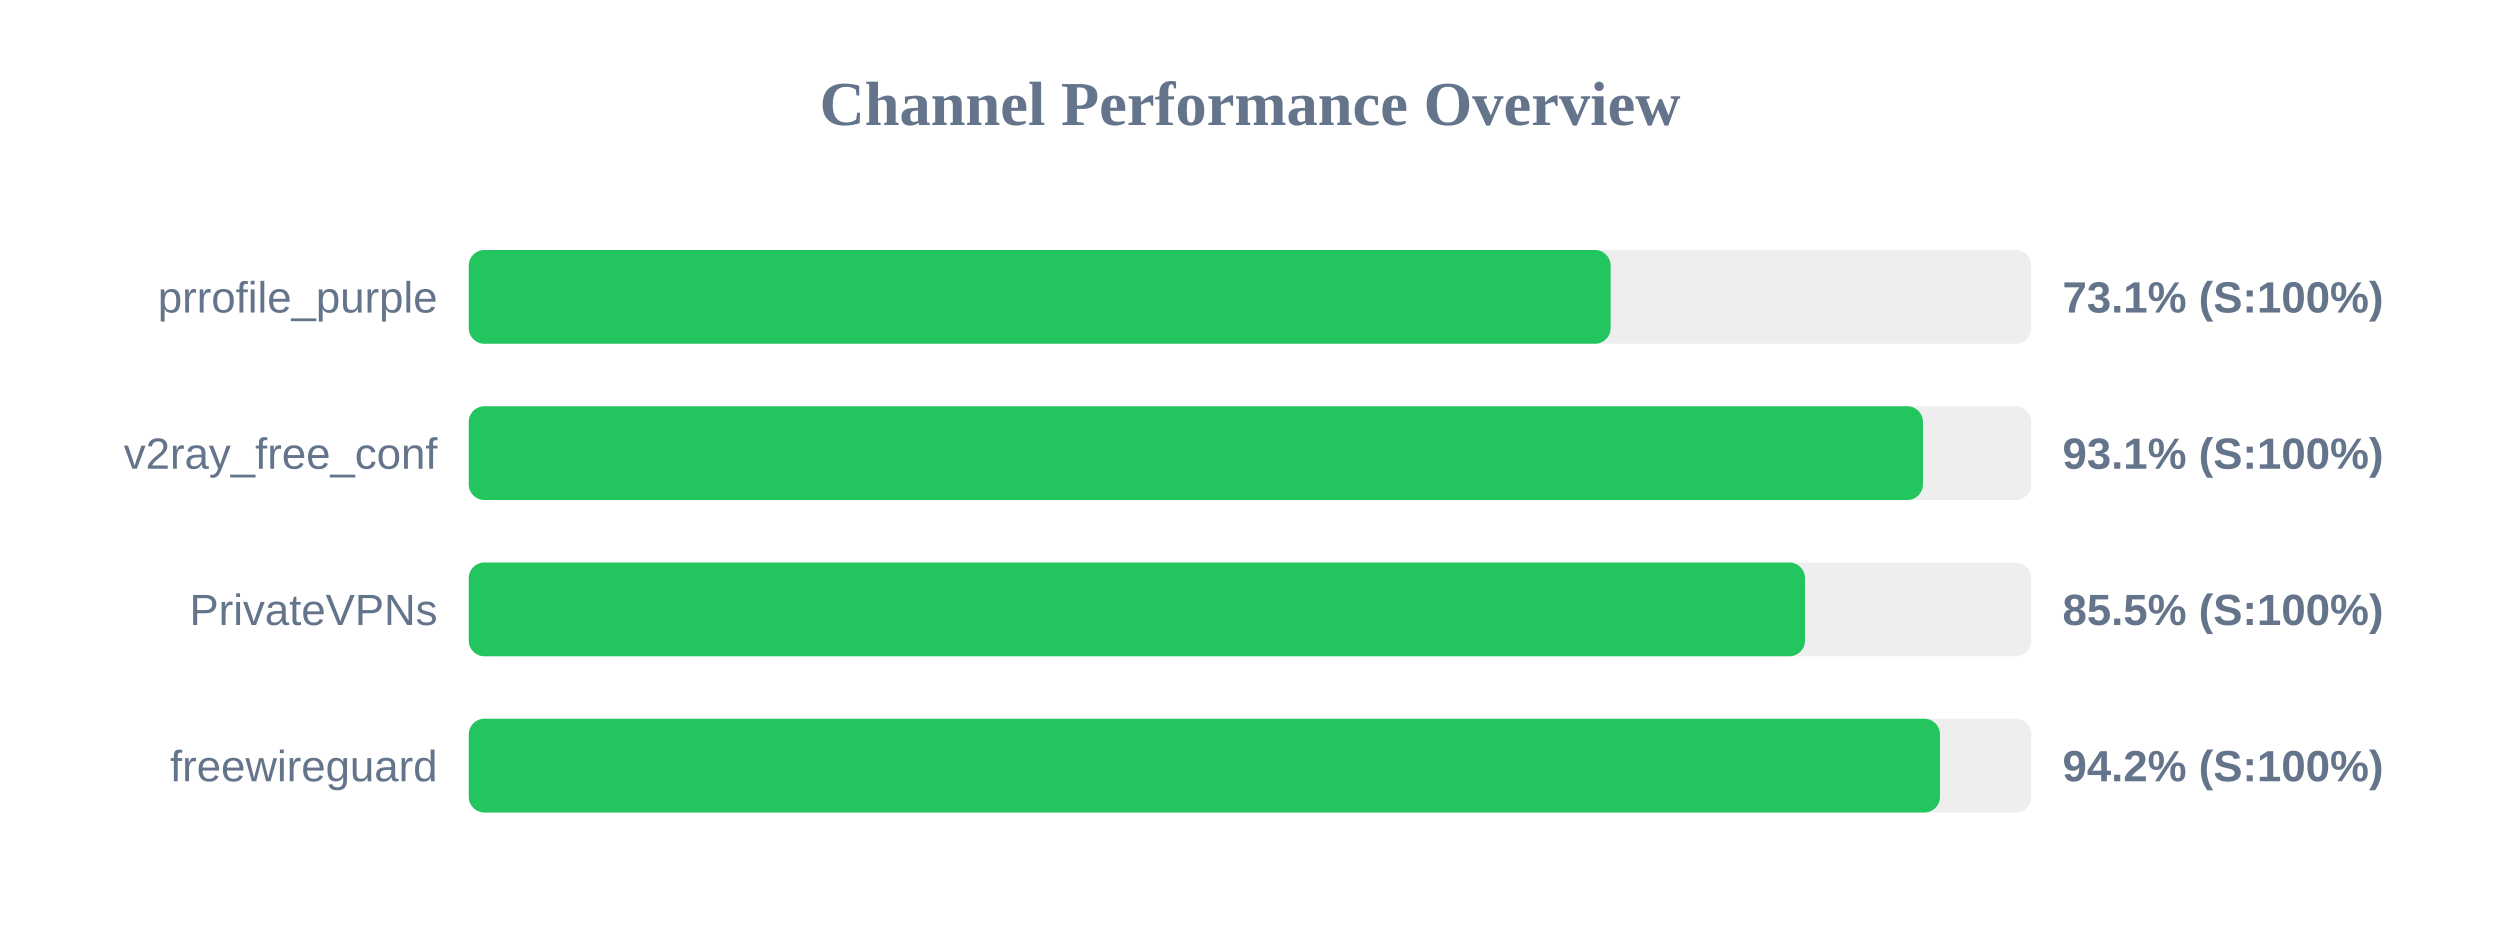
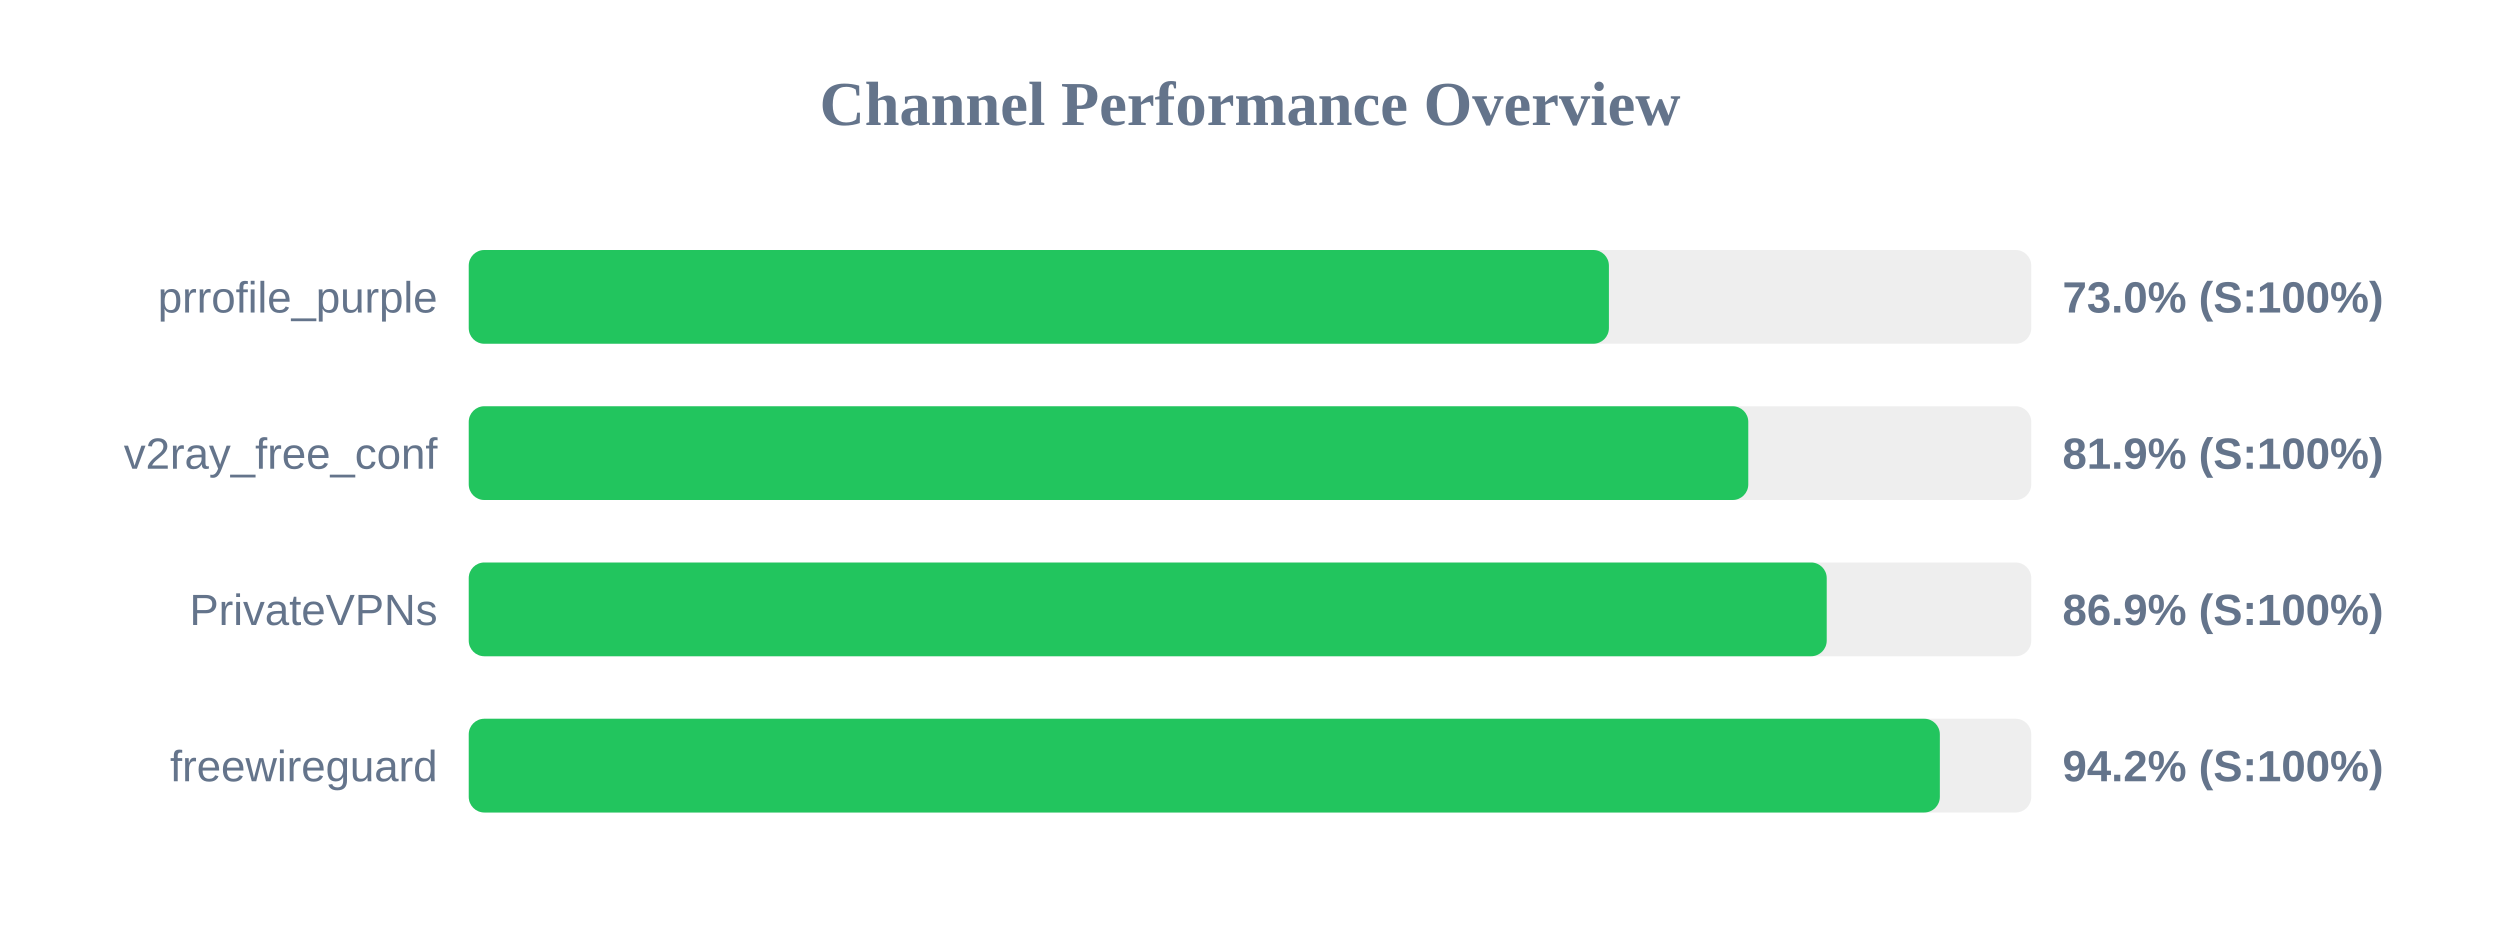
<svg xmlns="http://www.w3.org/2000/svg" width="800" height="300" version="1.1">
  <style>
        .row { font: 14px Arial; fill: #64748b; }
        .score { font: bold 14px Arial; fill: #64748b; }
    </style>
  <text x="400" y="40" text-anchor="middle" font-size="20px" font-weight="bold" fill="#64748b">Channel Performance Overview</text>
  <rect x="150" y="80" width="500" height="30" fill="#eee" rx="5" />
-   <rect x="150" y="80" width="365.4" height="30" fill="#22c55e" rx="5" />
+   <rect x="150" y="80" width="364.85" height="30" fill="#22c55e" rx="5" />
  <text x="140" y="100" text-anchor="end" class="row">prrofile_purple</text>
-   <text x="660" y="100" text-anchor="start" class="score">73.1% (S:100%)</text>
+   <text x="660" y="100" text-anchor="start" class="score">73.0% (S:100%)</text>
  <rect x="150" y="130" width="500" height="30" fill="#eee" rx="5" />
-   <rect x="150" y="130" width="465.35" height="30" fill="#22c55e" rx="5" />
+   <rect x="150" y="130" width="409.45" height="30" fill="#22c55e" rx="5" />
  <text x="140" y="150" text-anchor="end" class="row">v2ray_free_conf</text>
-   <text x="660" y="150" text-anchor="start" class="score">93.1% (S:100%)</text>
+   <text x="660" y="150" text-anchor="start" class="score">81.9% (S:100%)</text>
  <rect x="150" y="180" width="500" height="30" fill="#eee" rx="5" />
-   <rect x="150" y="180" width="427.6" height="30" fill="#22c55e" rx="5" />
+   <rect x="150" y="180" width="434.55" height="30" fill="#22c55e" rx="5" />
  <text x="140" y="200" text-anchor="end" class="row">PrivateVPNs</text>
-   <text x="660" y="200" text-anchor="start" class="score">85.5% (S:100%)</text>
+   <text x="660" y="200" text-anchor="start" class="score">86.9% (S:100%)</text>
  <rect x="150" y="230" width="500" height="30" fill="#eee" rx="5" />
-   <rect x="150" y="230" width="470.8" height="30" fill="#22c55e" rx="5" />
+   <rect x="150" y="230" width="470.75" height="30" fill="#22c55e" rx="5" />
  <text x="140" y="250" text-anchor="end" class="row">freewireguard</text>
  <text x="660" y="250" text-anchor="start" class="score">94.2% (S:100%)</text>
</svg>
